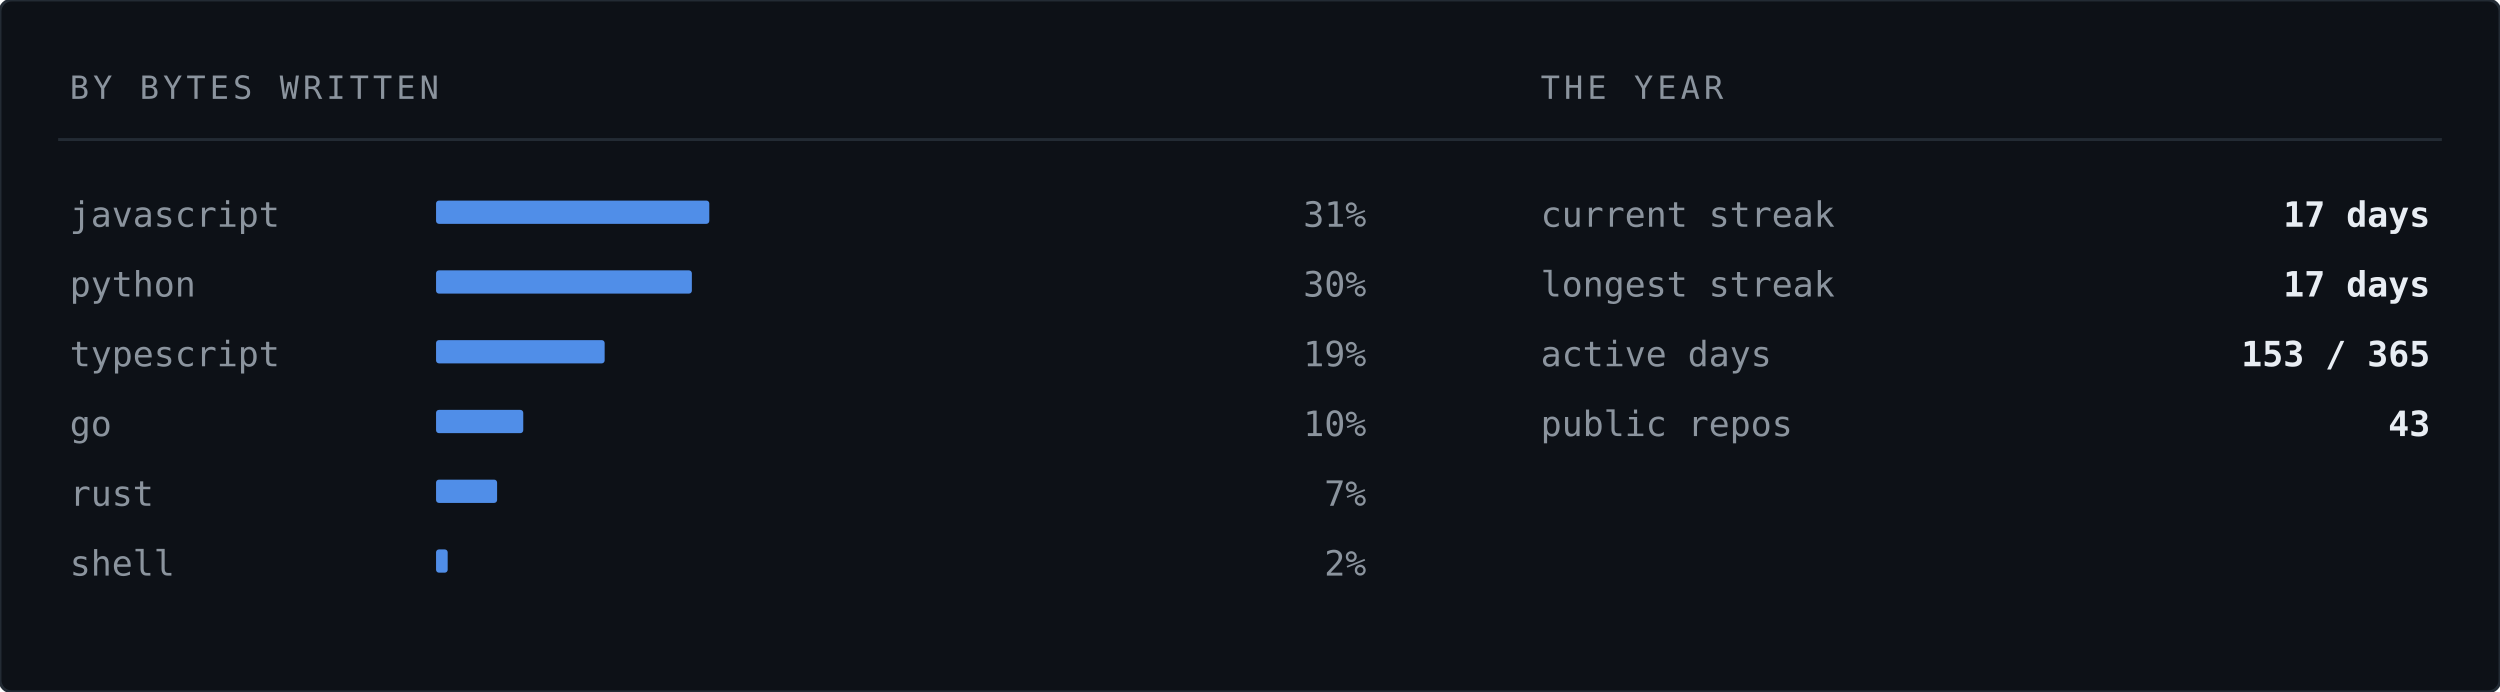
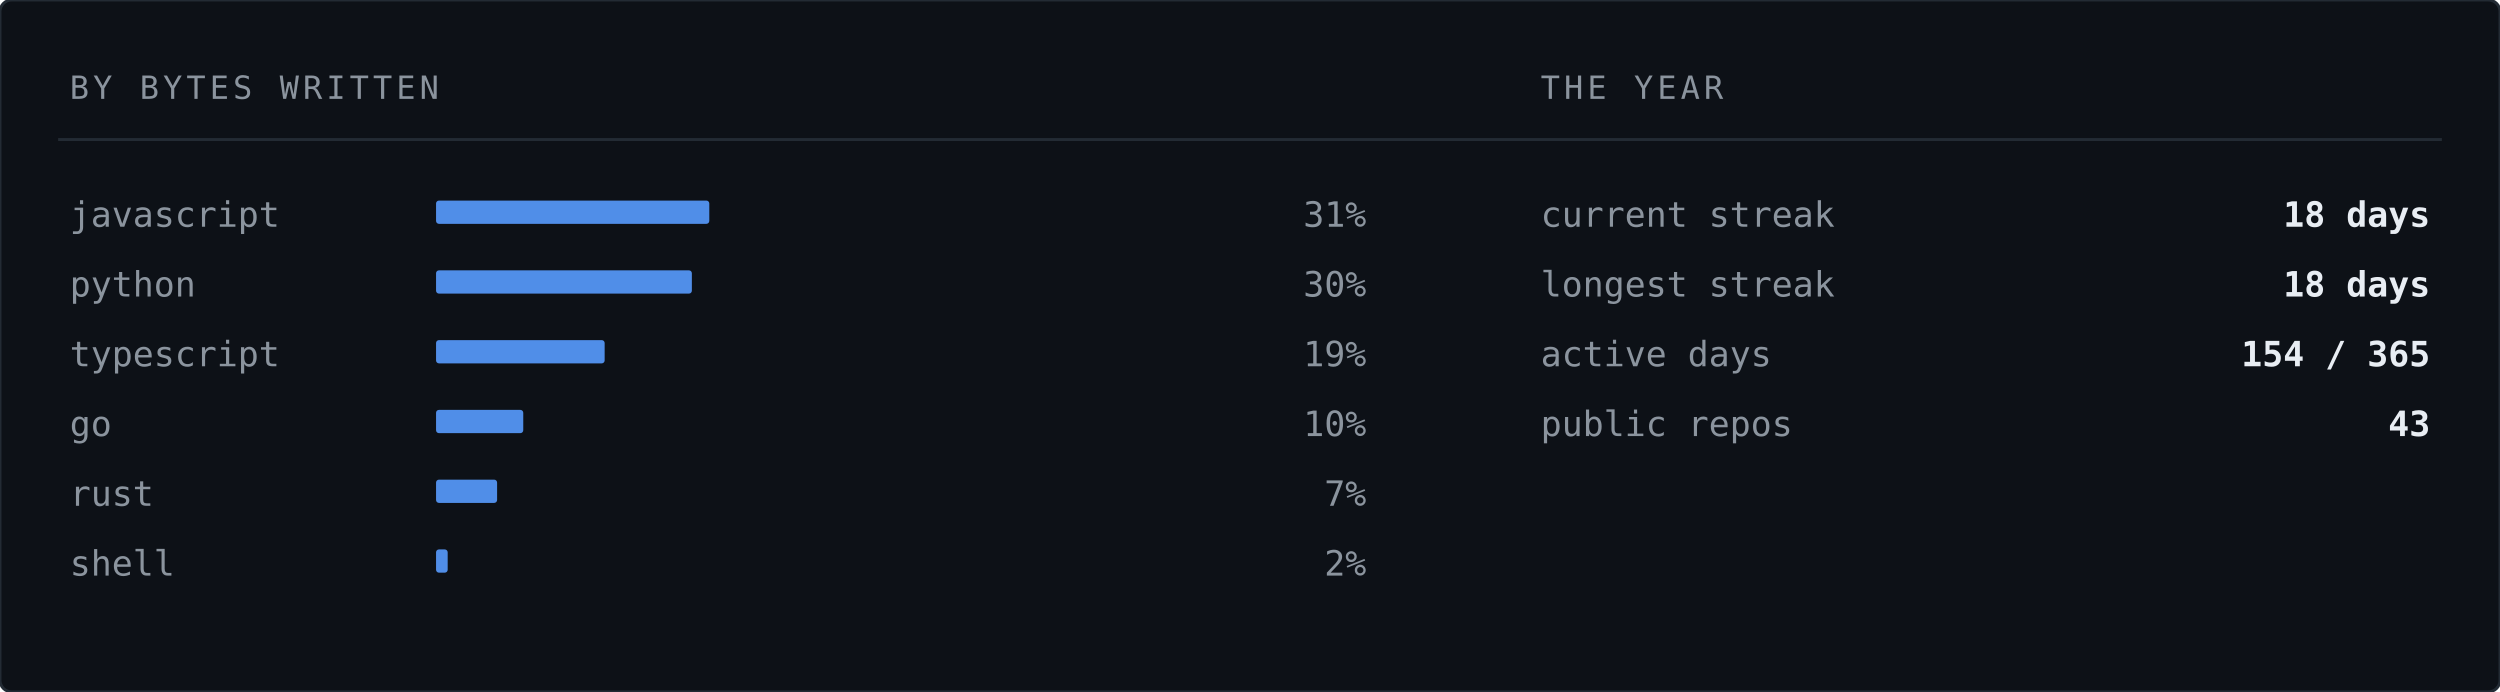
<svg xmlns="http://www.w3.org/2000/svg" width="860" height="238" viewBox="0 0 860 238" role="img" aria-label="Languages by bytes written">
  <rect width="860" height="238" rx="4" fill="#0d1117" stroke="#232b34" stroke-width="1" />
  <text x="24" y="34" font-family="ui-monospace,SFMono-Regular,'SF Mono','JetBrains Mono',Menlo,Consolas,'DejaVu Sans Mono',monospace" font-size="11" letter-spacing="1.4" fill="#8b949e">BY BYTES WRITTEN</text>
  <text x="530" y="34" font-family="ui-monospace,SFMono-Regular,'SF Mono','JetBrains Mono',Menlo,Consolas,'DejaVu Sans Mono',monospace" font-size="11" letter-spacing="1.4" fill="#8b949e">THE YEAR</text>
  <line x1="20" y1="48" x2="840" y2="48" stroke="#232b34" stroke-width="1" />
  <text x="24" y="78" font-family="ui-monospace,SFMono-Regular,'SF Mono','JetBrains Mono',Menlo,Consolas,'DejaVu Sans Mono',monospace" font-size="12" fill="#8b949e">javascript</text>
  <rect x="150" y="69" width="94" height="8" fill="#589bff" opacity="0.9" rx="1" />
  <text x="470" y="78" font-family="ui-monospace,SFMono-Regular,'SF Mono','JetBrains Mono',Menlo,Consolas,'DejaVu Sans Mono',monospace" font-size="12" fill="#8b949e" text-anchor="end">31%</text>
  <text x="24" y="102" font-family="ui-monospace,SFMono-Regular,'SF Mono','JetBrains Mono',Menlo,Consolas,'DejaVu Sans Mono',monospace" font-size="12" fill="#8b949e">python</text>
  <rect x="150" y="93" width="88" height="8" fill="#589bff" opacity="0.9" rx="1" />
  <text x="470" y="102" font-family="ui-monospace,SFMono-Regular,'SF Mono','JetBrains Mono',Menlo,Consolas,'DejaVu Sans Mono',monospace" font-size="12" fill="#8b949e" text-anchor="end">30%</text>
  <text x="24" y="126" font-family="ui-monospace,SFMono-Regular,'SF Mono','JetBrains Mono',Menlo,Consolas,'DejaVu Sans Mono',monospace" font-size="12" fill="#8b949e">typescript</text>
  <rect x="150" y="117" width="58" height="8" fill="#589bff" opacity="0.9" rx="1" />
  <text x="470" y="126" font-family="ui-monospace,SFMono-Regular,'SF Mono','JetBrains Mono',Menlo,Consolas,'DejaVu Sans Mono',monospace" font-size="12" fill="#8b949e" text-anchor="end">19%</text>
  <text x="24" y="150" font-family="ui-monospace,SFMono-Regular,'SF Mono','JetBrains Mono',Menlo,Consolas,'DejaVu Sans Mono',monospace" font-size="12" fill="#8b949e">go</text>
  <rect x="150" y="141" width="30" height="8" fill="#589bff" opacity="0.9" rx="1" />
  <text x="470" y="150" font-family="ui-monospace,SFMono-Regular,'SF Mono','JetBrains Mono',Menlo,Consolas,'DejaVu Sans Mono',monospace" font-size="12" fill="#8b949e" text-anchor="end">10%</text>
  <text x="24" y="174" font-family="ui-monospace,SFMono-Regular,'SF Mono','JetBrains Mono',Menlo,Consolas,'DejaVu Sans Mono',monospace" font-size="12" fill="#8b949e">rust</text>
  <rect x="150" y="165" width="21" height="8" fill="#589bff" opacity="0.9" rx="1" />
  <text x="470" y="174" font-family="ui-monospace,SFMono-Regular,'SF Mono','JetBrains Mono',Menlo,Consolas,'DejaVu Sans Mono',monospace" font-size="12" fill="#8b949e" text-anchor="end">7%</text>
  <text x="24" y="198" font-family="ui-monospace,SFMono-Regular,'SF Mono','JetBrains Mono',Menlo,Consolas,'DejaVu Sans Mono',monospace" font-size="12" fill="#8b949e">shell</text>
  <rect x="150" y="189" width="4" height="8" fill="#589bff" opacity="0.9" rx="1" />
  <text x="470" y="198" font-family="ui-monospace,SFMono-Regular,'SF Mono','JetBrains Mono',Menlo,Consolas,'DejaVu Sans Mono',monospace" font-size="12" fill="#8b949e" text-anchor="end">2%</text>
  <text x="530" y="78" font-family="ui-monospace,SFMono-Regular,'SF Mono','JetBrains Mono',Menlo,Consolas,'DejaVu Sans Mono',monospace" font-size="12" fill="#8b949e">current streak</text>
-   <text x="836" y="78" font-family="ui-monospace,SFMono-Regular,'SF Mono','JetBrains Mono',Menlo,Consolas,'DejaVu Sans Mono',monospace" font-size="12" font-weight="700" fill="#e8edf3" text-anchor="end">17 days</text>
+   <text x="836" y="78" font-family="ui-monospace,SFMono-Regular,'SF Mono','JetBrains Mono',Menlo,Consolas,'DejaVu Sans Mono',monospace" font-size="12" font-weight="700" fill="#e8edf3" text-anchor="end">18 days</text>
  <text x="530" y="102" font-family="ui-monospace,SFMono-Regular,'SF Mono','JetBrains Mono',Menlo,Consolas,'DejaVu Sans Mono',monospace" font-size="12" fill="#8b949e">longest streak</text>
-   <text x="836" y="102" font-family="ui-monospace,SFMono-Regular,'SF Mono','JetBrains Mono',Menlo,Consolas,'DejaVu Sans Mono',monospace" font-size="12" font-weight="700" fill="#e8edf3" text-anchor="end">17 days</text>
+   <text x="836" y="102" font-family="ui-monospace,SFMono-Regular,'SF Mono','JetBrains Mono',Menlo,Consolas,'DejaVu Sans Mono',monospace" font-size="12" font-weight="700" fill="#e8edf3" text-anchor="end">18 days</text>
  <text x="530" y="126" font-family="ui-monospace,SFMono-Regular,'SF Mono','JetBrains Mono',Menlo,Consolas,'DejaVu Sans Mono',monospace" font-size="12" fill="#8b949e">active days</text>
-   <text x="836" y="126" font-family="ui-monospace,SFMono-Regular,'SF Mono','JetBrains Mono',Menlo,Consolas,'DejaVu Sans Mono',monospace" font-size="12" font-weight="700" fill="#e8edf3" text-anchor="end">153 / 365</text>
+   <text x="836" y="126" font-family="ui-monospace,SFMono-Regular,'SF Mono','JetBrains Mono',Menlo,Consolas,'DejaVu Sans Mono',monospace" font-size="12" font-weight="700" fill="#e8edf3" text-anchor="end">154 / 365</text>
  <text x="530" y="150" font-family="ui-monospace,SFMono-Regular,'SF Mono','JetBrains Mono',Menlo,Consolas,'DejaVu Sans Mono',monospace" font-size="12" fill="#8b949e">public repos</text>
  <text x="836" y="150" font-family="ui-monospace,SFMono-Regular,'SF Mono','JetBrains Mono',Menlo,Consolas,'DejaVu Sans Mono',monospace" font-size="12" font-weight="700" fill="#e8edf3" text-anchor="end">43</text>
</svg>
